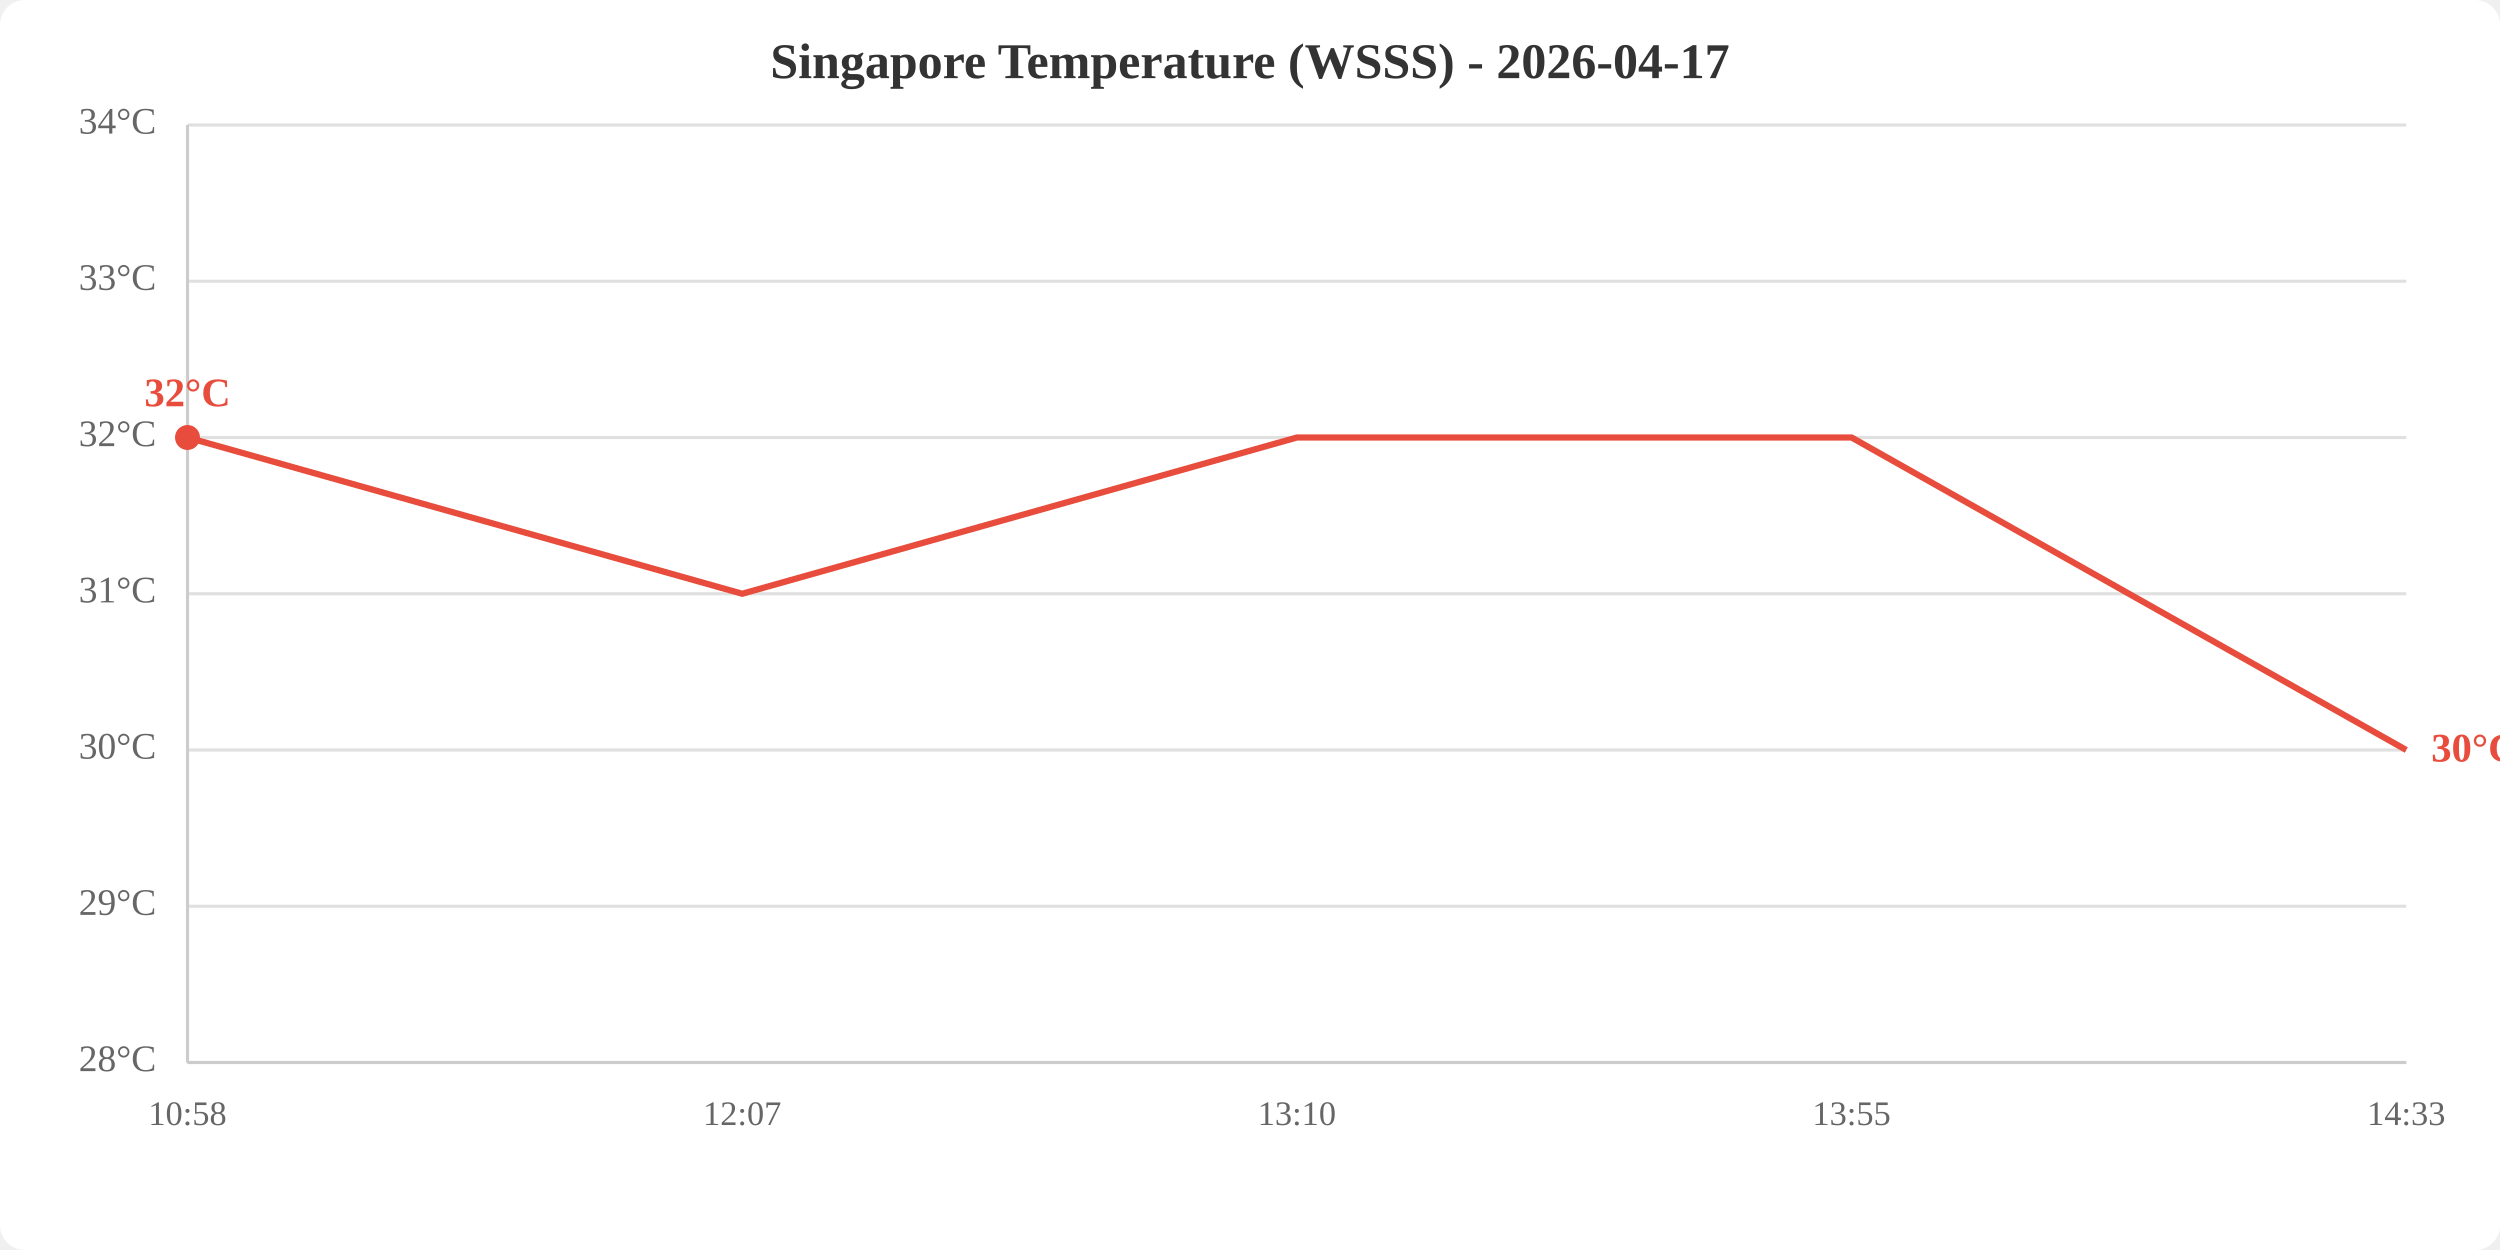
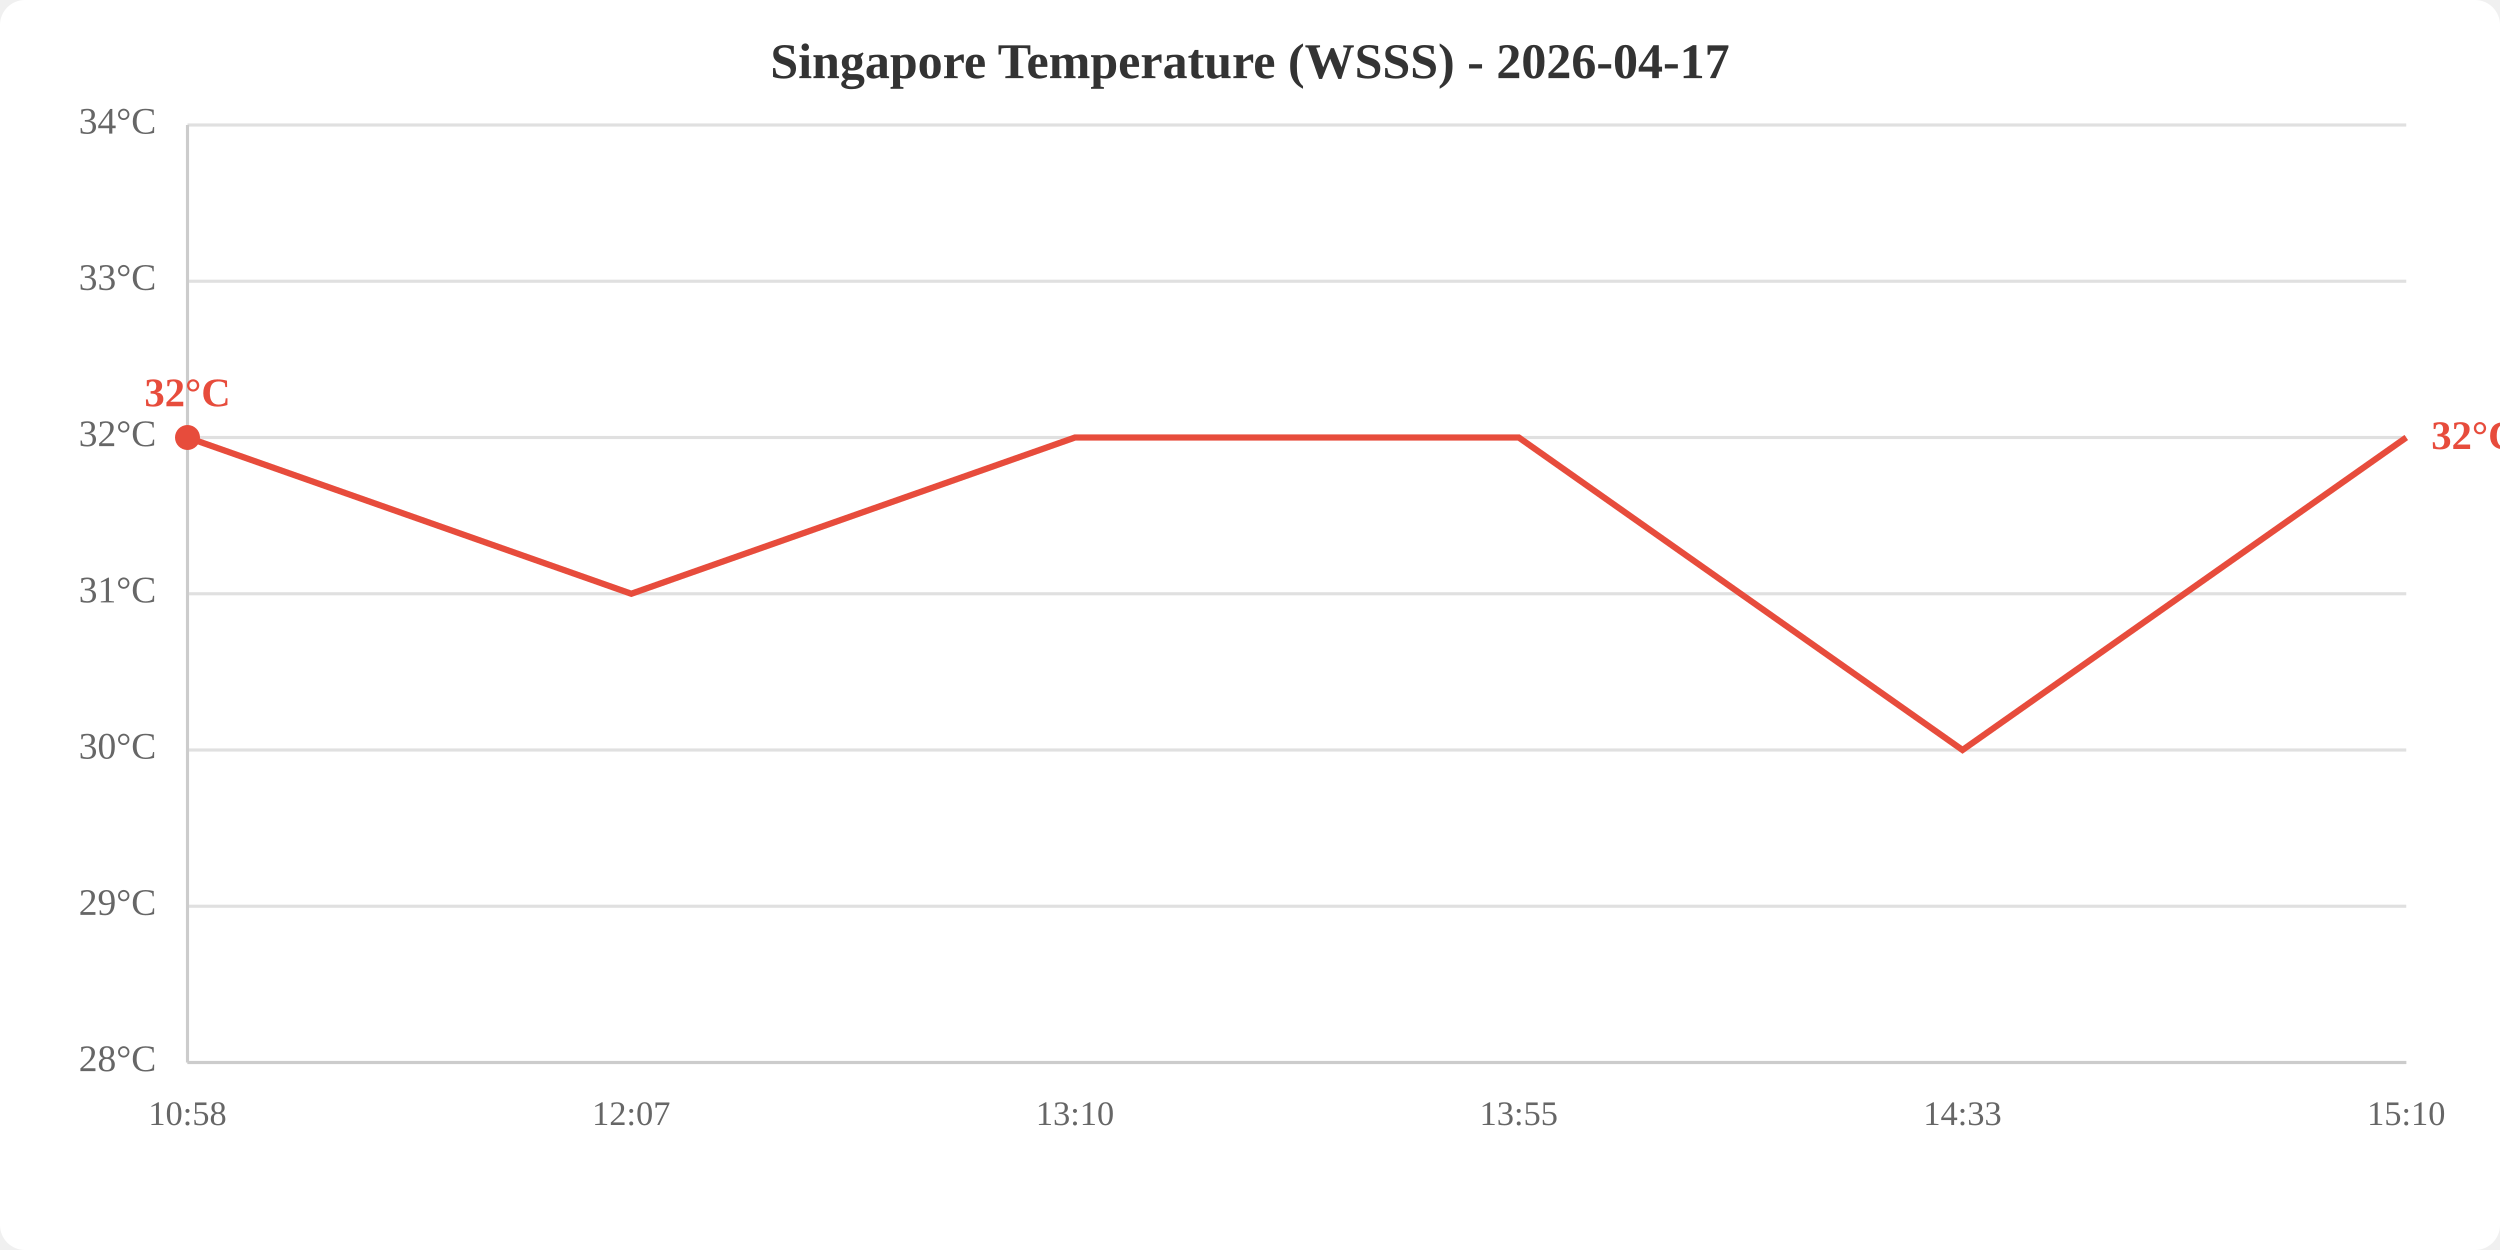
<svg xmlns="http://www.w3.org/2000/svg" viewBox="0 0 800 400" width="800" height="400">
  <rect width="800" height="400" fill="white" rx="8" />
  <text x="400.0" y="25" text-anchor="middle" font-size="16" font-weight="bold" fill="#333">Singapore Temperature (WSSS) - 2026-04-17</text>
  <line x1="60" y1="340.0" x2="770" y2="340.0" stroke="#e0e0e0" stroke-width="1" />
  <line x1="60" y1="290.0" x2="770" y2="290.0" stroke="#e0e0e0" stroke-width="1" />
  <line x1="60" y1="240.0" x2="770" y2="240.0" stroke="#e0e0e0" stroke-width="1" />
  <line x1="60" y1="190.0" x2="770" y2="190.0" stroke="#e0e0e0" stroke-width="1" />
  <line x1="60" y1="140.0" x2="770" y2="140.0" stroke="#e0e0e0" stroke-width="1" />
  <line x1="60" y1="90.0" x2="770" y2="90.0" stroke="#e0e0e0" stroke-width="1" />
  <line x1="60" y1="40.0" x2="770" y2="40.0" stroke="#e0e0e0" stroke-width="1" />
  <text x="50" y="340.0" text-anchor="end" dominant-baseline="middle" fill="#666" font-size="12">28°C</text>
  <text x="50" y="290.0" text-anchor="end" dominant-baseline="middle" fill="#666" font-size="12">29°C</text>
  <text x="50" y="240.0" text-anchor="end" dominant-baseline="middle" fill="#666" font-size="12">30°C</text>
  <text x="50" y="190.0" text-anchor="end" dominant-baseline="middle" fill="#666" font-size="12">31°C</text>
  <text x="50" y="140.0" text-anchor="end" dominant-baseline="middle" fill="#666" font-size="12">32°C</text>
  <text x="50" y="90.0" text-anchor="end" dominant-baseline="middle" fill="#666" font-size="12">33°C</text>
  <text x="50" y="40.0" text-anchor="end" dominant-baseline="middle" fill="#666" font-size="12">34°C</text>
  <text x="60.0" y="360" text-anchor="middle" fill="#666" font-size="11">10:58</text>
-   <text x="237.5" y="360" text-anchor="middle" fill="#666" font-size="11">12:07</text>
-   <text x="415.0" y="360" text-anchor="middle" fill="#666" font-size="11">13:10</text>
-   <text x="592.5" y="360" text-anchor="middle" fill="#666" font-size="11">13:55</text>
-   <text x="770.0" y="360" text-anchor="middle" fill="#666" font-size="11">14:33</text>
+   <text x="202.0" y="360" text-anchor="middle" fill="#666" font-size="11">12:07</text>
+   <text x="344.0" y="360" text-anchor="middle" fill="#666" font-size="11">13:10</text>
+   <text x="486.0" y="360" text-anchor="middle" fill="#666" font-size="11">13:55</text>
+   <text x="628.0" y="360" text-anchor="middle" fill="#666" font-size="11">14:33</text>
+   <text x="770.0" y="360" text-anchor="middle" fill="#666" font-size="11">15:10</text>
  <line x1="60" y1="40" x2="60" y2="340" stroke="#ccc" stroke-width="1" />
  <line x1="60" y1="340" x2="770" y2="340" stroke="#ccc" stroke-width="1" />
-   <polyline points="60.0,140.0 237.5,190.0 415.0,140.0 592.5,140.0 770.0,240.0" fill="none" stroke="#e74c3c" stroke-width="2" />
+   <polyline points="60.0,140.0 202.0,190.0 344.0,140.0 486.0,140.0 628.0,240.0 770.0,140.0" fill="none" stroke="#e74c3c" stroke-width="2" />
  <circle cx="60.0" cy="140.0" r="4" fill="#e74c3c" />
  <text x="60.0" y="130.0" text-anchor="middle" fill="#e74c3c" font-size="13" font-weight="bold">32°C</text>
-   <text x="778.0" y="240.0" fill="#e74c3c" font-size="13" font-weight="bold" dominant-baseline="middle">30°C</text>
+   <text x="778.0" y="140.0" fill="#e74c3c" font-size="13" font-weight="bold" dominant-baseline="middle">32°C</text>
</svg>
